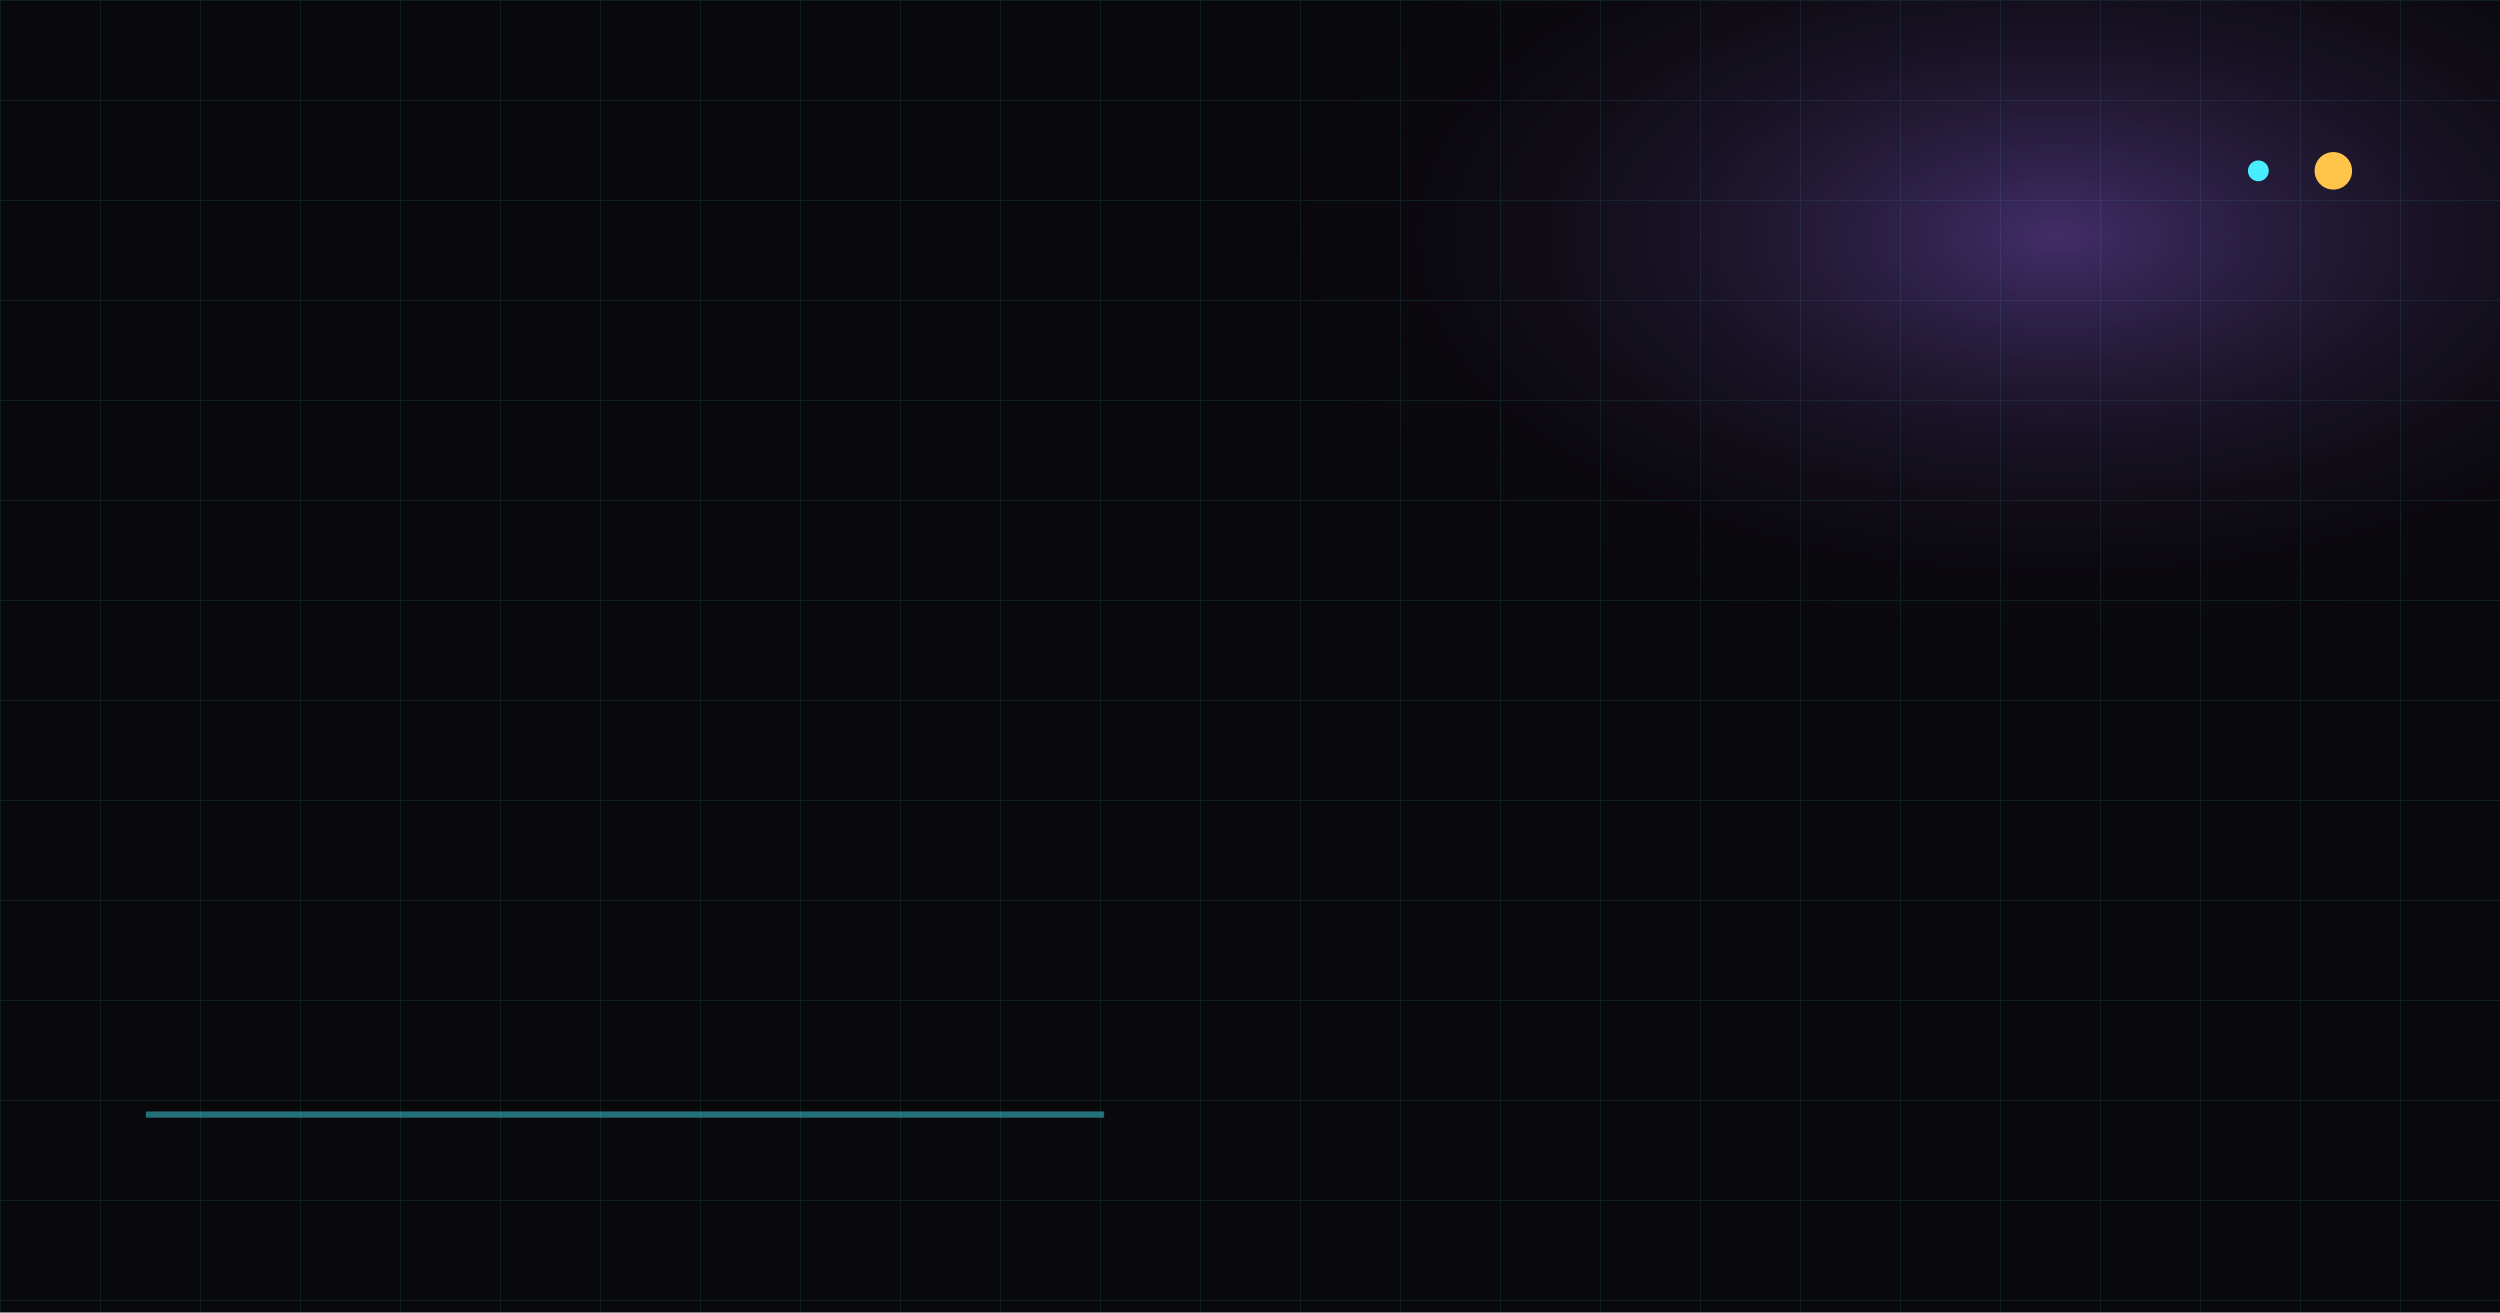
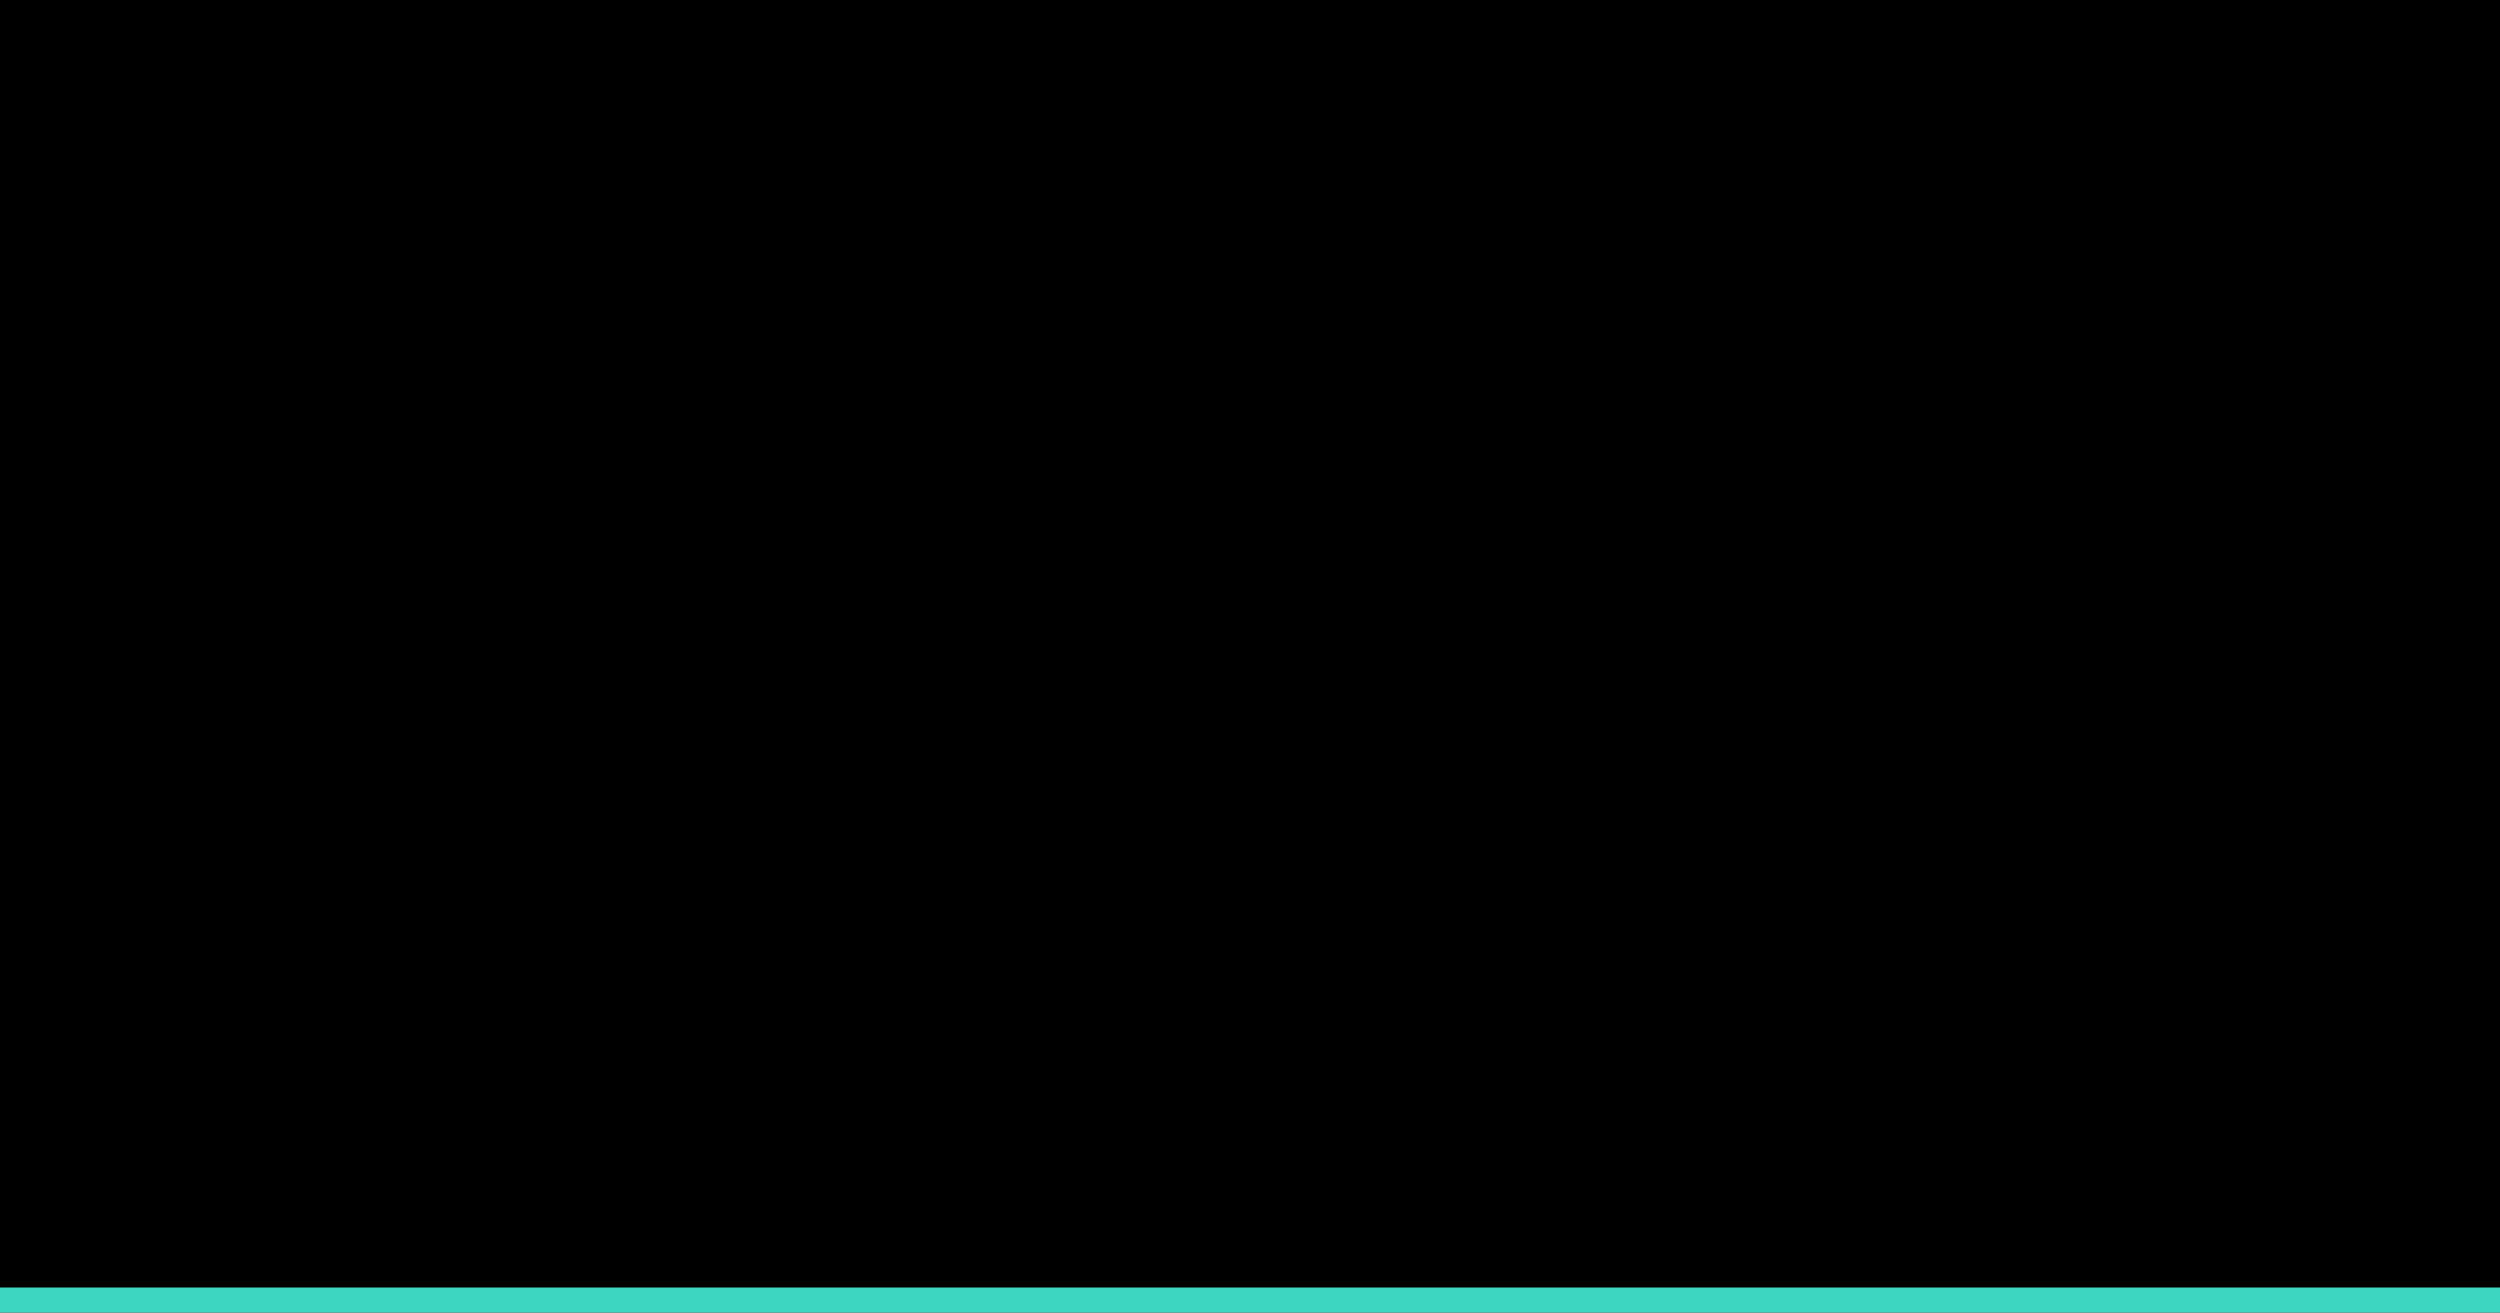
<svg xmlns="http://www.w3.org/2000/svg" viewBox="0 0 1200 630">
-   <defs>
-     <radialGradient id="v" cx="82%" cy="18%" r="70%">
-       <stop offset="0" stop-color="#9c6cff" stop-opacity=".38" />
-       <stop offset=".46" stop-color="#09080b" stop-opacity="0" />
-     </radialGradient>
-     <pattern id="g" width="48" height="48" patternUnits="userSpaceOnUse">
-       <path d="M48 0H0v48" fill="none" stroke="#48eeff" stroke-opacity=".1" />
-     </pattern>
-   </defs>
-   <rect width="1200" height="630" fill="#09080b" />
-   <rect width="1200" height="630" fill="url(#g)" />
-   <rect width="1200" height="630" fill="url(#v)" />
-   <path d="M70 535h460" stroke="#48eeff" stroke-width="3" opacity=".45" />
-   <circle cx="1120" cy="82" r="9" fill="#ffc44a" />
-   <circle cx="1084" cy="82" r="5" fill="#48eeff" />
+   <rect width="1200" height="630" fill="#000" />
+   <rect y="618" width="1200" height="12" fill="#3dd6c0" />
</svg>
